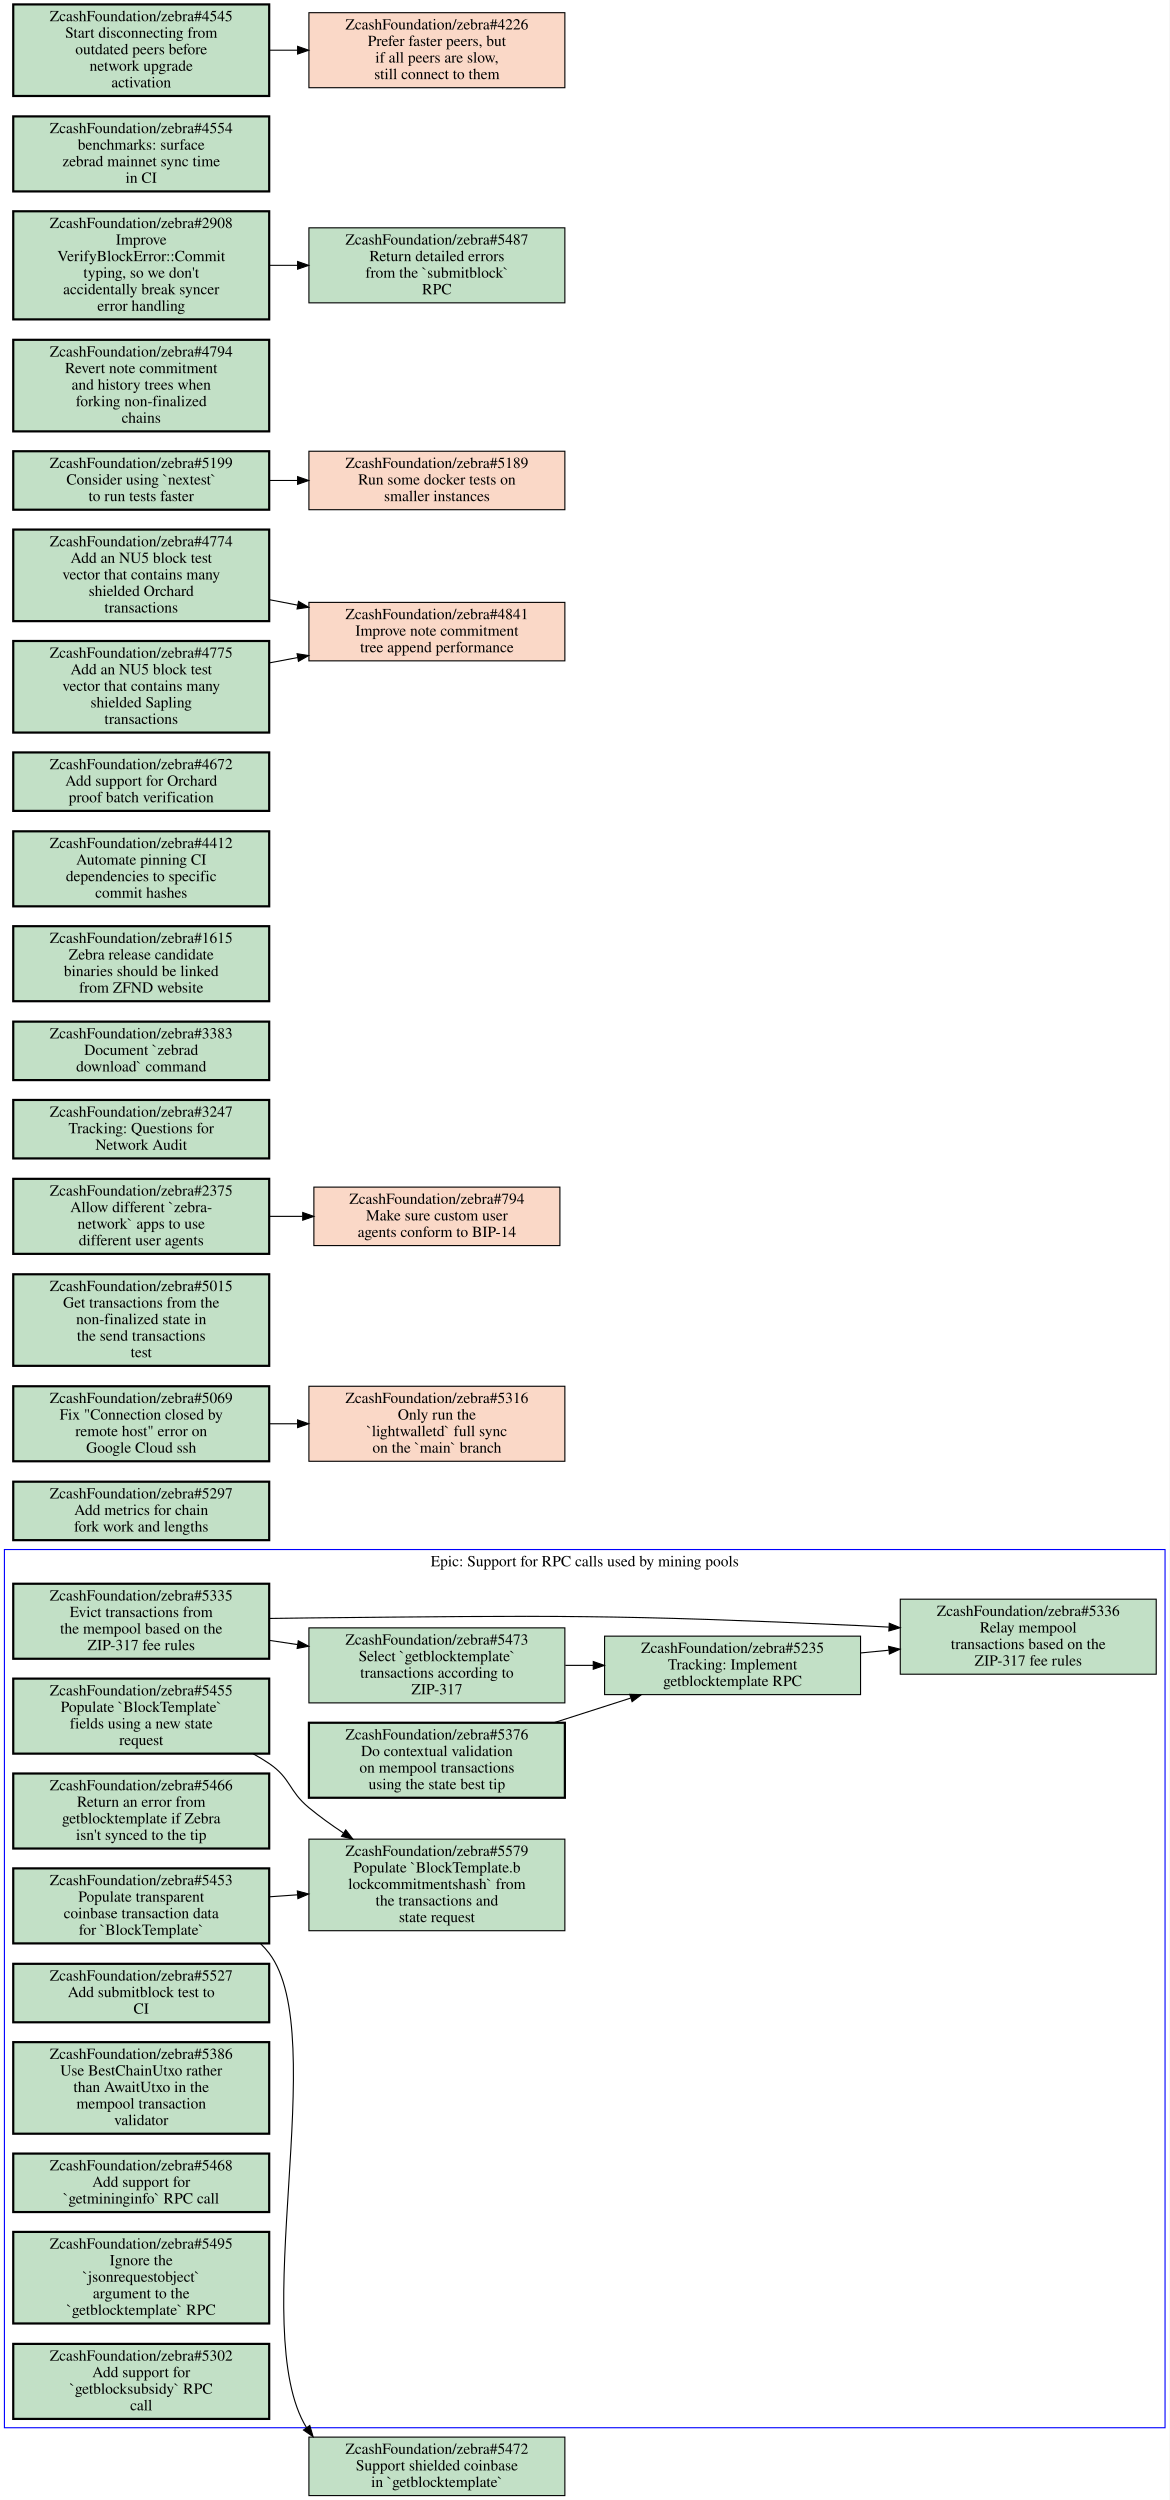
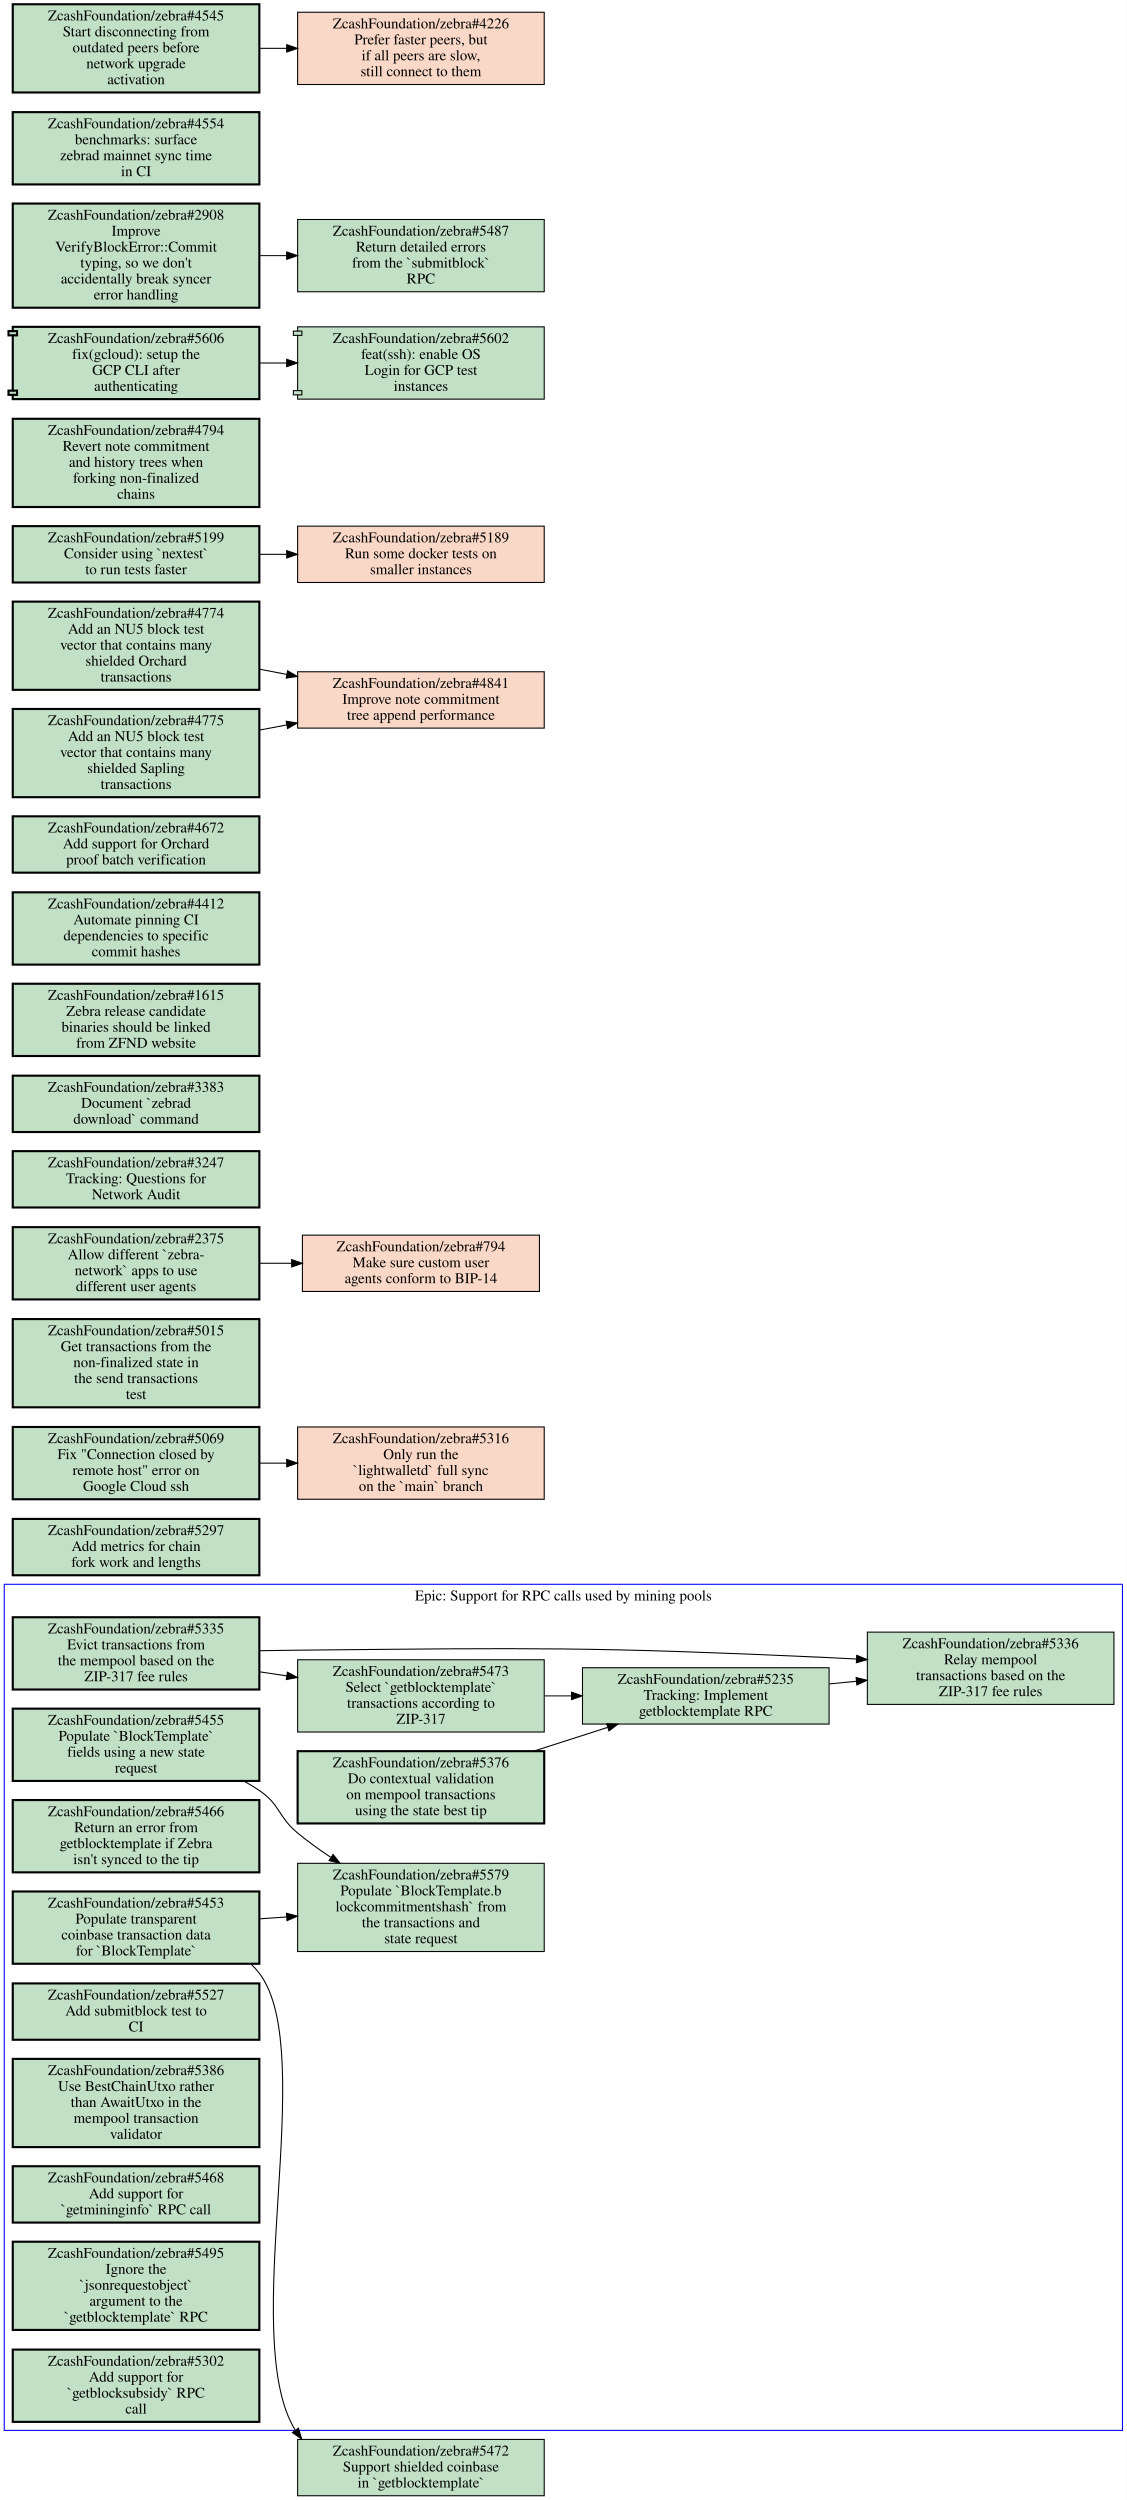
- <svg xmlns="http://www.w3.org/2000/svg" xmlns:xlink="http://www.w3.org/1999/xlink" width="1060pt" height="2266pt" viewBox="0.00 0.00 1060.00 2266.00">
-   <g id="graph0" class="graph" transform="scale(1 1) rotate(0) translate(4 2262)">
-     <polygon fill="#ffffff" stroke="transparent" points="-4,4 -4,-2262 1056,-2262 1056,4 -4,4" />
+ <svg xmlns="http://www.w3.org/2000/svg" xmlns:xlink="http://www.w3.org/1999/xlink" width="1060pt" height="2352pt" viewBox="0.00 0.00 1060.00 2352.00">
+   <g id="graph0" class="graph" transform="scale(1 1) rotate(0) translate(4 2348)">
+     <polygon fill="#ffffff" stroke="transparent" points="-4,4 -4,-2348 1056,-2348 1056,4 -4,4" />
    <g id="clust1" class="cluster">
      <polygon fill="none" stroke="#0000ff" points="0,-61.5 0,-857.5 1052,-857.5 1052,-61.5 0,-61.5" />
      <text text-anchor="middle" x="526" y="-842.3" font-family="Times,serif" font-size="14.00" fill="#000000">Epic: Support for RPC calls used by mining pools</text>
    </g>
    <g id="node1" class="node open">
      <g id="a_node1">
        <a xlink:href="https://github.com/ZcashFoundation/zebra/issues/5335" xlink:title="ZcashFoundation/zebra#5335&#10;Evict transactions from&#10;the mempool based on the&#10;ZIP-317 fee rules" target="_blank">
          <polygon fill="#c2e0c6" stroke="#000000" stroke-width="2" points="240,-826.5 8,-826.5 8,-758.5 240,-758.5 240,-826.5" />
          <text text-anchor="middle" x="124" y="-811.3" font-family="Times,serif" font-size="14.00" fill="#000000">ZcashFoundation/zebra#5335</text>
          <text text-anchor="middle" x="124" y="-796.3" font-family="Times,serif" font-size="14.00" fill="#000000">Evict transactions from</text>
          <text text-anchor="middle" x="124" y="-781.3" font-family="Times,serif" font-size="14.00" fill="#000000">the mempool based on the</text>
          <text text-anchor="middle" x="124" y="-766.3" font-family="Times,serif" font-size="14.00" fill="#000000">ZIP-317 fee rules</text>
        </a>
      </g>
    </g>
    <g id="node2" class="node open">
      <g id="a_node2">
        <a xlink:href="https://github.com/ZcashFoundation/zebra/issues/5336" xlink:title="ZcashFoundation/zebra#5336&#10;Relay mempool&#10;transactions based on the&#10;ZIP-317 fee rules" target="_blank">
          <polygon fill="#c2e0c6" stroke="#000000" points="1044,-812.5 812,-812.5 812,-744.5 1044,-744.5 1044,-812.5" />
          <text text-anchor="middle" x="928" y="-797.3" font-family="Times,serif" font-size="14.00" fill="#000000">ZcashFoundation/zebra#5336</text>
          <text text-anchor="middle" x="928" y="-782.3" font-family="Times,serif" font-size="14.00" fill="#000000">Relay mempool</text>
          <text text-anchor="middle" x="928" y="-767.3" font-family="Times,serif" font-size="14.00" fill="#000000">transactions based on the</text>
          <text text-anchor="middle" x="928" y="-752.3" font-family="Times,serif" font-size="14.00" fill="#000000">ZIP-317 fee rules</text>
        </a>
      </g>
    </g>
    <g id="edge1" class="edge">
      <path fill="none" stroke="#000000" d="M240.18,-795.03C252.28,-795.22 264.39,-795.39 276,-795.5 498.23,-797.69 553.99,-798.7 776,-788.5 784.35,-788.12 792.96,-787.67 801.64,-787.2" />
      <polygon fill="#000000" stroke="#000000" points="802.055,-790.682 811.84,-786.62 801.657,-783.693 802.055,-790.682" />
    </g>
    <g id="node3" class="node open">
      <g id="a_node3">
        <a xlink:href="https://github.com/ZcashFoundation/zebra/issues/5473" xlink:title="ZcashFoundation/zebra#5473&#10;Select `getblocktemplate`&#10;transactions according to&#10;ZIP-317" target="_blank">
          <polygon fill="#c2e0c6" stroke="#000000" points="508,-786.5 276,-786.5 276,-718.5 508,-718.5 508,-786.5" />
          <text text-anchor="middle" x="392" y="-771.3" font-family="Times,serif" font-size="14.00" fill="#000000">ZcashFoundation/zebra#5473</text>
          <text text-anchor="middle" x="392" y="-756.3" font-family="Times,serif" font-size="14.00" fill="#000000">Select `getblocktemplate`</text>
          <text text-anchor="middle" x="392" y="-741.3" font-family="Times,serif" font-size="14.00" fill="#000000">transactions according to</text>
          <text text-anchor="middle" x="392" y="-726.3" font-family="Times,serif" font-size="14.00" fill="#000000">ZIP-317</text>
        </a>
      </g>
    </g>
    <g id="edge2" class="edge">
      <path fill="none" stroke="#000000" d="M240.38,-775.13C248.81,-773.87 257.33,-772.6 265.81,-771.33" />
      <polygon fill="#000000" stroke="#000000" points="266.365,-774.786 275.74,-769.85 265.333,-767.862 266.365,-774.786" />
    </g>
    <g id="node4" class="node open">
      <g id="a_node4">
        <a xlink:href="https://github.com/ZcashFoundation/zebra/issues/5235" xlink:title="ZcashFoundation/zebra#5235&#10;Tracking: Implement&#10;getblocktemplate RPC" target="_blank">
          <polygon fill="#c2e0c6" stroke="#000000" points="776,-779 544,-779 544,-726 776,-726 776,-779" />
          <text text-anchor="middle" x="660" y="-763.8" font-family="Times,serif" font-size="14.00" fill="#000000">ZcashFoundation/zebra#5235</text>
          <text text-anchor="middle" x="660" y="-748.8" font-family="Times,serif" font-size="14.00" fill="#000000">Tracking: Implement</text>
          <text text-anchor="middle" x="660" y="-733.8" font-family="Times,serif" font-size="14.00" fill="#000000">getblocktemplate RPC</text>
        </a>
      </g>
    </g>
    <g id="edge3" class="edge">
      <path fill="none" stroke="#000000" d="M508.38,-752.5C516.71,-752.5 525.14,-752.5 533.53,-752.5" />
      <polygon fill="#000000" stroke="#000000" points="533.74,-756 543.74,-752.5 533.74,-749 533.74,-756" />
    </g>
    <g id="edge4" class="edge">
      <path fill="none" stroke="#000000" d="M776.38,-763.79C784.71,-764.6 793.14,-765.42 801.53,-766.23" />
      <polygon fill="#000000" stroke="#000000" points="801.449,-769.739 811.74,-767.22 802.125,-762.771 801.449,-769.739" />
    </g>
    <g id="node5" class="node open">
      <g id="a_node5">
        <a xlink:href="https://github.com/ZcashFoundation/zebra/issues/5376" xlink:title="ZcashFoundation/zebra#5376&#10;Do contextual validation&#10;on mempool transactions&#10;using the state best tip" target="_blank">
          <polygon fill="#c2e0c6" stroke="#000000" stroke-width="2" points="508,-700.5 276,-700.5 276,-632.5 508,-632.5 508,-700.5" />
          <text text-anchor="middle" x="392" y="-685.3" font-family="Times,serif" font-size="14.00" fill="#000000">ZcashFoundation/zebra#5376</text>
          <text text-anchor="middle" x="392" y="-670.3" font-family="Times,serif" font-size="14.00" fill="#000000">Do contextual validation</text>
          <text text-anchor="middle" x="392" y="-655.3" font-family="Times,serif" font-size="14.00" fill="#000000">on mempool transactions</text>
          <text text-anchor="middle" x="392" y="-640.3" font-family="Times,serif" font-size="14.00" fill="#000000">using the state best tip</text>
        </a>
      </g>
    </g>
    <g id="edge5" class="edge">
      <path fill="none" stroke="#000000" d="M498.31,-700.61C521.22,-707.97 545.26,-715.68 567.6,-722.85" />
      <polygon fill="#000000" stroke="#000000" points="566.799,-726.269 577.39,-725.99 568.937,-719.603 566.799,-726.269" />
    </g>
    <g id="node6" class="node open">
      <g id="a_node6">
        <a xlink:href="https://github.com/ZcashFoundation/zebra/issues/5455" xlink:title="ZcashFoundation/zebra#5455&#10;Populate `BlockTemplate`&#10;fields using a new state&#10;request" target="_blank">
          <polygon fill="#c2e0c6" stroke="#000000" stroke-width="2" points="240,-740.5 8,-740.5 8,-672.5 240,-672.5 240,-740.5" />
          <text text-anchor="middle" x="124" y="-725.3" font-family="Times,serif" font-size="14.00" fill="#000000">ZcashFoundation/zebra#5455</text>
          <text text-anchor="middle" x="124" y="-710.3" font-family="Times,serif" font-size="14.00" fill="#000000">Populate `BlockTemplate`</text>
          <text text-anchor="middle" x="124" y="-695.3" font-family="Times,serif" font-size="14.00" fill="#000000">fields using a new state</text>
          <text text-anchor="middle" x="124" y="-680.3" font-family="Times,serif" font-size="14.00" fill="#000000">request</text>
        </a>
      </g>
    </g>
    <g id="node7" class="node open">
      <g id="a_node7">
        <a xlink:href="https://github.com/ZcashFoundation/zebra/issues/5579" xlink:title="ZcashFoundation/zebra#5579&#10;Populate `BlockTemplate.b&#10;lockcommitmentshash` from&#10;the transactions and&#10;state request" target="_blank">
          <polygon fill="#c2e0c6" stroke="#000000" points="508,-595 276,-595 276,-512 508,-512 508,-595" />
          <text text-anchor="middle" x="392" y="-579.8" font-family="Times,serif" font-size="14.00" fill="#000000">ZcashFoundation/zebra#5579</text>
          <text text-anchor="middle" x="392" y="-564.8" font-family="Times,serif" font-size="14.00" fill="#000000">Populate `BlockTemplate.b</text>
          <text text-anchor="middle" x="392" y="-549.8" font-family="Times,serif" font-size="14.00" fill="#000000">lockcommitmentshash` from</text>
          <text text-anchor="middle" x="392" y="-534.8" font-family="Times,serif" font-size="14.00" fill="#000000">the transactions and</text>
          <text text-anchor="middle" x="392" y="-519.8" font-family="Times,serif" font-size="14.00" fill="#000000">state request</text>
        </a>
      </g>
    </g>
    <g id="edge6" class="edge">
      <path fill="none" stroke="#000000" d="M225.18,-672.5C230.31,-669.69 235.29,-666.7 240,-663.5 259.79,-650.06 257.56,-638.73 276,-623.5 285.66,-615.52 296.32,-607.83 307.15,-600.66" />
      <polygon fill="#000000" stroke="#000000" points="309.363,-603.397 315.85,-595.02 305.555,-597.523 309.363,-603.397" />
    </g>
    <g id="node8" class="node open">
      <g id="a_node8">
        <a xlink:href="https://github.com/ZcashFoundation/zebra/issues/5466" xlink:title="ZcashFoundation/zebra#5466&#10;Return an error from&#10;getblocktemplate if Zebra&#10;isn't synced to the tip" target="_blank">
          <polygon fill="#c2e0c6" stroke="#000000" stroke-width="2" points="240,-654.5 8,-654.5 8,-586.5 240,-586.5 240,-654.5" />
          <text text-anchor="middle" x="124" y="-639.3" font-family="Times,serif" font-size="14.00" fill="#000000">ZcashFoundation/zebra#5466</text>
          <text text-anchor="middle" x="124" y="-624.3" font-family="Times,serif" font-size="14.00" fill="#000000">Return an error from</text>
          <text text-anchor="middle" x="124" y="-609.3" font-family="Times,serif" font-size="14.00" fill="#000000">getblocktemplate if Zebra</text>
          <text text-anchor="middle" x="124" y="-594.3" font-family="Times,serif" font-size="14.00" fill="#000000">isn't synced to the tip</text>
        </a>
      </g>
    </g>
    <g id="node9" class="node open">
      <g id="a_node9">
        <a xlink:href="https://github.com/ZcashFoundation/zebra/issues/5453" xlink:title="ZcashFoundation/zebra#5453&#10;Populate transparent&#10;coinbase transaction data&#10;for `BlockTemplate`" target="_blank">
          <polygon fill="#c2e0c6" stroke="#000000" stroke-width="2" points="240,-568.5 8,-568.5 8,-500.5 240,-500.5 240,-568.5" />
          <text text-anchor="middle" x="124" y="-553.3" font-family="Times,serif" font-size="14.00" fill="#000000">ZcashFoundation/zebra#5453</text>
          <text text-anchor="middle" x="124" y="-538.3" font-family="Times,serif" font-size="14.00" fill="#000000">Populate transparent</text>
          <text text-anchor="middle" x="124" y="-523.3" font-family="Times,serif" font-size="14.00" fill="#000000">coinbase transaction data</text>
          <text text-anchor="middle" x="124" y="-508.3" font-family="Times,serif" font-size="14.00" fill="#000000">for `BlockTemplate`</text>
        </a>
      </g>
    </g>
    <g id="edge7" class="edge">
      <path fill="none" stroke="#000000" d="M240.38,-542.75C248.71,-543.34 257.14,-543.94 265.53,-544.53" />
      <polygon fill="#000000" stroke="#000000" points="265.516,-548.038 275.74,-545.26 266.015,-541.056 265.516,-548.038" />
    </g>
    <g id="node15" class="node open">
      <g id="a_node15">
        <a xlink:href="https://github.com/ZcashFoundation/zebra/issues/5472" xlink:title="ZcashFoundation/zebra#5472&#10;Support shielded coinbase&#10;in `getblocktemplate`" target="_blank">
          <polygon fill="#c2e0c6" stroke="#000000" points="508,-53 276,-53 276,0 508,0 508,-53" />
          <text text-anchor="middle" x="392" y="-37.8" font-family="Times,serif" font-size="14.00" fill="#000000">ZcashFoundation/zebra#5472</text>
          <text text-anchor="middle" x="392" y="-22.8" font-family="Times,serif" font-size="14.00" fill="#000000">Support shielded coinbase</text>
          <text text-anchor="middle" x="392" y="-7.8" font-family="Times,serif" font-size="14.00" fill="#000000">in `getblocktemplate`</text>
        </a>
      </g>
    </g>
    <g id="edge8" class="edge">
      <path fill="none" stroke="#000000" d="M232.3,-500.09C235.08,-497.44 237.66,-494.58 240,-491.5 296.63,-416.9 219.24,-149.76 273.87,-61.569" />
      <polygon fill="#000000" stroke="#000000" points="276.773,-63.527 279.78,-53.368 271.094,-59.435 276.773,-63.527" />
    </g>
    <g id="node10" class="node open">
      <g id="a_node10">
        <a xlink:href="https://github.com/ZcashFoundation/zebra/issues/5527" xlink:title="ZcashFoundation/zebra#5527&#10;Add submitblock test to&#10;CI" target="_blank">
          <polygon fill="#c2e0c6" stroke="#000000" stroke-width="2" points="240,-482 8,-482 8,-429 240,-429 240,-482" />
          <text text-anchor="middle" x="124" y="-466.8" font-family="Times,serif" font-size="14.00" fill="#000000">ZcashFoundation/zebra#5527</text>
          <text text-anchor="middle" x="124" y="-451.8" font-family="Times,serif" font-size="14.00" fill="#000000">Add submitblock test to</text>
          <text text-anchor="middle" x="124" y="-436.8" font-family="Times,serif" font-size="14.00" fill="#000000">CI</text>
        </a>
      </g>
    </g>
    <g id="node11" class="node open">
      <g id="a_node11">
        <a xlink:href="https://github.com/ZcashFoundation/zebra/issues/5386" xlink:title="ZcashFoundation/zebra#5386&#10;Use BestChainUtxo rather&#10;than AwaitUtxo in the&#10;mempool transaction&#10;validator" target="_blank">
          <polygon fill="#c2e0c6" stroke="#000000" stroke-width="2" points="240,-411 8,-411 8,-328 240,-328 240,-411" />
          <text text-anchor="middle" x="124" y="-395.8" font-family="Times,serif" font-size="14.00" fill="#000000">ZcashFoundation/zebra#5386</text>
          <text text-anchor="middle" x="124" y="-380.8" font-family="Times,serif" font-size="14.00" fill="#000000">Use BestChainUtxo rather</text>
          <text text-anchor="middle" x="124" y="-365.8" font-family="Times,serif" font-size="14.00" fill="#000000">than AwaitUtxo in the</text>
          <text text-anchor="middle" x="124" y="-350.8" font-family="Times,serif" font-size="14.00" fill="#000000">mempool transaction</text>
          <text text-anchor="middle" x="124" y="-335.8" font-family="Times,serif" font-size="14.00" fill="#000000">validator</text>
        </a>
      </g>
    </g>
    <g id="node12" class="node open">
      <g id="a_node12">
        <a xlink:href="https://github.com/ZcashFoundation/zebra/issues/5468" xlink:title="ZcashFoundation/zebra#5468&#10;Add support for&#10;`getmininginfo` RPC call" target="_blank">
          <polygon fill="#c2e0c6" stroke="#000000" stroke-width="2" points="240,-310 8,-310 8,-257 240,-257 240,-310" />
          <text text-anchor="middle" x="124" y="-294.8" font-family="Times,serif" font-size="14.00" fill="#000000">ZcashFoundation/zebra#5468</text>
          <text text-anchor="middle" x="124" y="-279.8" font-family="Times,serif" font-size="14.00" fill="#000000">Add support for</text>
          <text text-anchor="middle" x="124" y="-264.8" font-family="Times,serif" font-size="14.00" fill="#000000">`getmininginfo` RPC call</text>
        </a>
      </g>
    </g>
    <g id="node13" class="node open">
      <g id="a_node13">
        <a xlink:href="https://github.com/ZcashFoundation/zebra/issues/5495" xlink:title="ZcashFoundation/zebra#5495&#10;Ignore the&#10;`jsonrequestobject`&#10;argument to the&#10;`getblocktemplate` RPC" target="_blank">
          <polygon fill="#c2e0c6" stroke="#000000" stroke-width="2" points="240,-239 8,-239 8,-156 240,-156 240,-239" />
          <text text-anchor="middle" x="124" y="-223.8" font-family="Times,serif" font-size="14.00" fill="#000000">ZcashFoundation/zebra#5495</text>
          <text text-anchor="middle" x="124" y="-208.8" font-family="Times,serif" font-size="14.00" fill="#000000">Ignore the</text>
          <text text-anchor="middle" x="124" y="-193.8" font-family="Times,serif" font-size="14.00" fill="#000000">`jsonrequestobject`</text>
          <text text-anchor="middle" x="124" y="-178.8" font-family="Times,serif" font-size="14.00" fill="#000000">argument to the</text>
          <text text-anchor="middle" x="124" y="-163.8" font-family="Times,serif" font-size="14.00" fill="#000000">`getblocktemplate` RPC</text>
        </a>
      </g>
    </g>
    <g id="node14" class="node open">
      <g id="a_node14">
        <a xlink:href="https://github.com/ZcashFoundation/zebra/issues/5302" xlink:title="ZcashFoundation/zebra#5302&#10;Add support for&#10;`getblocksubsidy` RPC&#10;call" target="_blank">
          <polygon fill="#c2e0c6" stroke="#000000" stroke-width="2" points="240,-137.5 8,-137.5 8,-69.5 240,-69.5 240,-137.5" />
          <text text-anchor="middle" x="124" y="-122.3" font-family="Times,serif" font-size="14.00" fill="#000000">ZcashFoundation/zebra#5302</text>
          <text text-anchor="middle" x="124" y="-107.3" font-family="Times,serif" font-size="14.00" fill="#000000">Add support for</text>
          <text text-anchor="middle" x="124" y="-92.3" font-family="Times,serif" font-size="14.00" fill="#000000">`getblocksubsidy` RPC</text>
          <text text-anchor="middle" x="124" y="-77.3" font-family="Times,serif" font-size="14.00" fill="#000000">call</text>
        </a>
      </g>
    </g>
    <g id="node16" class="node open">
      <g id="a_node16">
        <a xlink:href="https://github.com/ZcashFoundation/zebra/issues/5297" xlink:title="ZcashFoundation/zebra#5297&#10;Add metrics for chain&#10;fork work and lengths" target="_blank">
          <polygon fill="#c2e0c6" stroke="#000000" stroke-width="2" points="240,-919 8,-919 8,-866 240,-866 240,-919" />
          <text text-anchor="middle" x="124" y="-903.8" font-family="Times,serif" font-size="14.00" fill="#000000">ZcashFoundation/zebra#5297</text>
          <text text-anchor="middle" x="124" y="-888.8" font-family="Times,serif" font-size="14.00" fill="#000000">Add metrics for chain</text>
          <text text-anchor="middle" x="124" y="-873.8" font-family="Times,serif" font-size="14.00" fill="#000000">fork work and lengths</text>
        </a>
      </g>
    </g>
    <g id="node17" class="node closed">
      <g id="a_node17">
        <a xlink:href="https://github.com/ZcashFoundation/zebra/issues/5316" xlink:title="ZcashFoundation/zebra#5316&#10;Only run the&#10;`lightwalletd` full sync&#10;on the `main` branch" target="_blank">
          <polygon fill="#fad8c7" stroke="#000000" points="508,-1005.5 276,-1005.5 276,-937.5 508,-937.5 508,-1005.5" />
          <text text-anchor="middle" x="392" y="-990.3" font-family="Times,serif" font-size="14.00" fill="#000000">ZcashFoundation/zebra#5316</text>
          <text text-anchor="middle" x="392" y="-975.3" font-family="Times,serif" font-size="14.00" fill="#000000">Only run the</text>
          <text text-anchor="middle" x="392" y="-960.3" font-family="Times,serif" font-size="14.00" fill="#000000">`lightwalletd` full sync</text>
          <text text-anchor="middle" x="392" y="-945.3" font-family="Times,serif" font-size="14.00" fill="#000000">on the `main` branch</text>
        </a>
      </g>
    </g>
    <g id="node18" class="node open">
      <g id="a_node18">
        <a xlink:href="https://github.com/ZcashFoundation/zebra/issues/5015" xlink:title="ZcashFoundation/zebra#5015&#10;Get transactions from the&#10;non-finalized state in&#10;the send transactions&#10;test" target="_blank">
          <polygon fill="#c2e0c6" stroke="#000000" stroke-width="2" points="240,-1107 8,-1107 8,-1024 240,-1024 240,-1107" />
          <text text-anchor="middle" x="124" y="-1091.8" font-family="Times,serif" font-size="14.00" fill="#000000">ZcashFoundation/zebra#5015</text>
          <text text-anchor="middle" x="124" y="-1076.8" font-family="Times,serif" font-size="14.00" fill="#000000">Get transactions from the</text>
          <text text-anchor="middle" x="124" y="-1061.8" font-family="Times,serif" font-size="14.00" fill="#000000">non-finalized state in</text>
          <text text-anchor="middle" x="124" y="-1046.8" font-family="Times,serif" font-size="14.00" fill="#000000">the send transactions</text>
          <text text-anchor="middle" x="124" y="-1031.8" font-family="Times,serif" font-size="14.00" fill="#000000">test</text>
        </a>
      </g>
    </g>
    <g id="node19" class="node open">
      <g id="a_node19">
        <a xlink:href="https://github.com/ZcashFoundation/zebra/issues/2375" xlink:title="ZcashFoundation/zebra#2375&#10;Allow different `zebra-&#10;network` apps to use&#10;different user agents" target="_blank">
          <polygon fill="#c2e0c6" stroke="#000000" stroke-width="2" points="240,-1193.5 8,-1193.5 8,-1125.5 240,-1125.5 240,-1193.5" />
          <text text-anchor="middle" x="124" y="-1178.3" font-family="Times,serif" font-size="14.00" fill="#000000">ZcashFoundation/zebra#2375</text>
          <text text-anchor="middle" x="124" y="-1163.3" font-family="Times,serif" font-size="14.00" fill="#000000">Allow different `zebra-</text>
          <text text-anchor="middle" x="124" y="-1148.3" font-family="Times,serif" font-size="14.00" fill="#000000">network` apps to use</text>
          <text text-anchor="middle" x="124" y="-1133.3" font-family="Times,serif" font-size="14.00" fill="#000000">different user agents</text>
        </a>
      </g>
    </g>
    <g id="node20" class="node closed">
      <g id="a_node20">
        <a xlink:href="https://github.com/ZcashFoundation/zebra/issues/794" xlink:title="ZcashFoundation/zebra#794&#10;Make sure custom user&#10;agents conform to BIP-14" target="_blank">
          <polygon fill="#fad8c7" stroke="#000000" points="503.5,-1186 280.5,-1186 280.5,-1133 503.5,-1133 503.5,-1186" />
          <text text-anchor="middle" x="392" y="-1170.8" font-family="Times,serif" font-size="14.00" fill="#000000">ZcashFoundation/zebra#794</text>
          <text text-anchor="middle" x="392" y="-1155.8" font-family="Times,serif" font-size="14.00" fill="#000000">Make sure custom user</text>
          <text text-anchor="middle" x="392" y="-1140.8" font-family="Times,serif" font-size="14.00" fill="#000000">agents conform to BIP-14</text>
        </a>
      </g>
    </g>
    <g id="edge9" class="edge">
      <path fill="none" stroke="#000000" d="M240.38,-1159.5C250.23,-1159.5 260.22,-1159.5 270.11,-1159.5" />
      <polygon fill="#000000" stroke="#000000" points="270.39,-1163 280.39,-1159.5 270.39,-1156 270.39,-1163" />
    </g>
    <g id="node21" class="node open">
      <g id="a_node21">
        <a xlink:href="https://github.com/ZcashFoundation/zebra/issues/5069" xlink:title="ZcashFoundation/zebra#5069&#10;Fix &quot;Connection closed by&#10;remote host&quot; error on&#10;Google Cloud ssh" target="_blank">
          <polygon fill="#c2e0c6" stroke="#000000" stroke-width="2" points="240,-1005.5 8,-1005.5 8,-937.5 240,-937.5 240,-1005.5" />
          <text text-anchor="middle" x="124" y="-990.3" font-family="Times,serif" font-size="14.00" fill="#000000">ZcashFoundation/zebra#5069</text>
          <text text-anchor="middle" x="124" y="-975.3" font-family="Times,serif" font-size="14.00" fill="#000000">Fix "Connection closed by</text>
          <text text-anchor="middle" x="124" y="-960.3" font-family="Times,serif" font-size="14.00" fill="#000000">remote host" error on</text>
          <text text-anchor="middle" x="124" y="-945.3" font-family="Times,serif" font-size="14.00" fill="#000000">Google Cloud ssh</text>
        </a>
      </g>
    </g>
    <g id="edge10" class="edge">
      <path fill="none" stroke="#000000" d="M240.38,-971.5C248.71,-971.5 257.14,-971.5 265.53,-971.5" />
      <polygon fill="#000000" stroke="#000000" points="265.74,-975 275.74,-971.5 265.74,-968 265.74,-975" />
    </g>
    <g id="node22" class="node open">
      <g id="a_node22">
        <a xlink:href="https://github.com/ZcashFoundation/zebra/issues/3247" xlink:title="ZcashFoundation/zebra#3247&#10;Tracking: Questions for&#10;Network Audit" target="_blank">
          <polygon fill="#c2e0c6" stroke="#000000" stroke-width="2" points="240,-1265 8,-1265 8,-1212 240,-1212 240,-1265" />
          <text text-anchor="middle" x="124" y="-1249.8" font-family="Times,serif" font-size="14.00" fill="#000000">ZcashFoundation/zebra#3247</text>
          <text text-anchor="middle" x="124" y="-1234.8" font-family="Times,serif" font-size="14.00" fill="#000000">Tracking: Questions for</text>
          <text text-anchor="middle" x="124" y="-1219.8" font-family="Times,serif" font-size="14.00" fill="#000000">Network Audit</text>
        </a>
      </g>
    </g>
    <g id="node23" class="node open">
      <g id="a_node23">
        <a xlink:href="https://github.com/ZcashFoundation/zebra/issues/3383" xlink:title="ZcashFoundation/zebra#3383&#10;Document `zebrad&#10;download` command" target="_blank">
          <polygon fill="#c2e0c6" stroke="#000000" stroke-width="2" points="240,-1336 8,-1336 8,-1283 240,-1283 240,-1336" />
          <text text-anchor="middle" x="124" y="-1320.8" font-family="Times,serif" font-size="14.00" fill="#000000">ZcashFoundation/zebra#3383</text>
          <text text-anchor="middle" x="124" y="-1305.8" font-family="Times,serif" font-size="14.00" fill="#000000">Document `zebrad</text>
          <text text-anchor="middle" x="124" y="-1290.8" font-family="Times,serif" font-size="14.00" fill="#000000">download` command</text>
        </a>
      </g>
    </g>
    <g id="node24" class="node open">
      <g id="a_node24">
        <a xlink:href="https://github.com/ZcashFoundation/zebra/issues/1615" xlink:title="ZcashFoundation/zebra#1615&#10;Zebra release candidate&#10;binaries should be linked&#10;from ZFND website" target="_blank">
          <polygon fill="#c2e0c6" stroke="#000000" stroke-width="2" points="240,-1422.5 8,-1422.5 8,-1354.5 240,-1354.5 240,-1422.5" />
          <text text-anchor="middle" x="124" y="-1407.3" font-family="Times,serif" font-size="14.00" fill="#000000">ZcashFoundation/zebra#1615</text>
          <text text-anchor="middle" x="124" y="-1392.3" font-family="Times,serif" font-size="14.00" fill="#000000">Zebra release candidate</text>
          <text text-anchor="middle" x="124" y="-1377.3" font-family="Times,serif" font-size="14.00" fill="#000000">binaries should be linked</text>
          <text text-anchor="middle" x="124" y="-1362.3" font-family="Times,serif" font-size="14.00" fill="#000000">from ZFND website</text>
        </a>
      </g>
    </g>
    <g id="node25" class="node open">
      <g id="a_node25">
        <a xlink:href="https://github.com/ZcashFoundation/zebra/issues/4412" xlink:title="ZcashFoundation/zebra#4412&#10;Automate pinning CI&#10;dependencies to specific&#10;commit hashes" target="_blank">
          <polygon fill="#c2e0c6" stroke="#000000" stroke-width="2" points="240,-1508.5 8,-1508.5 8,-1440.5 240,-1440.5 240,-1508.5" />
          <text text-anchor="middle" x="124" y="-1493.3" font-family="Times,serif" font-size="14.00" fill="#000000">ZcashFoundation/zebra#4412</text>
          <text text-anchor="middle" x="124" y="-1478.3" font-family="Times,serif" font-size="14.00" fill="#000000">Automate pinning CI</text>
          <text text-anchor="middle" x="124" y="-1463.3" font-family="Times,serif" font-size="14.00" fill="#000000">dependencies to specific</text>
          <text text-anchor="middle" x="124" y="-1448.3" font-family="Times,serif" font-size="14.00" fill="#000000">commit hashes</text>
        </a>
      </g>
    </g>
    <g id="node26" class="node open">
      <g id="a_node26">
        <a xlink:href="https://github.com/ZcashFoundation/zebra/issues/4672" xlink:title="ZcashFoundation/zebra#4672&#10;Add support for Orchard&#10;proof batch verification" target="_blank">
          <polygon fill="#c2e0c6" stroke="#000000" stroke-width="2" points="240,-1580 8,-1580 8,-1527 240,-1527 240,-1580" />
          <text text-anchor="middle" x="124" y="-1564.8" font-family="Times,serif" font-size="14.00" fill="#000000">ZcashFoundation/zebra#4672</text>
          <text text-anchor="middle" x="124" y="-1549.8" font-family="Times,serif" font-size="14.00" fill="#000000">Add support for Orchard</text>
          <text text-anchor="middle" x="124" y="-1534.8" font-family="Times,serif" font-size="14.00" fill="#000000">proof batch verification</text>
        </a>
      </g>
    </g>
    <g id="node27" class="node closed">
      <g id="a_node27">
        <a xlink:href="https://github.com/ZcashFoundation/zebra/issues/4841" xlink:title="ZcashFoundation/zebra#4841&#10;Improve note commitment&#10;tree append performance" target="_blank">
          <polygon fill="#fad8c7" stroke="#000000" points="508,-1716 276,-1716 276,-1663 508,-1663 508,-1716" />
          <text text-anchor="middle" x="392" y="-1700.8" font-family="Times,serif" font-size="14.00" fill="#000000">ZcashFoundation/zebra#4841</text>
          <text text-anchor="middle" x="392" y="-1685.8" font-family="Times,serif" font-size="14.00" fill="#000000">Improve note commitment</text>
          <text text-anchor="middle" x="392" y="-1670.8" font-family="Times,serif" font-size="14.00" fill="#000000">tree append performance</text>
        </a>
      </g>
    </g>
    <g id="node28" class="node closed">
      <g id="a_node28">
        <a xlink:href="https://github.com/ZcashFoundation/zebra/issues/5189" xlink:title="ZcashFoundation/zebra#5189&#10;Run some docker tests on&#10;smaller instances" target="_blank">
          <polygon fill="#fad8c7" stroke="#000000" points="508,-1853 276,-1853 276,-1800 508,-1800 508,-1853" />
          <text text-anchor="middle" x="392" y="-1837.8" font-family="Times,serif" font-size="14.00" fill="#000000">ZcashFoundation/zebra#5189</text>
          <text text-anchor="middle" x="392" y="-1822.8" font-family="Times,serif" font-size="14.00" fill="#000000">Run some docker tests on</text>
          <text text-anchor="middle" x="392" y="-1807.8" font-family="Times,serif" font-size="14.00" fill="#000000">smaller instances</text>
        </a>
      </g>
    </g>
    <g id="node29" class="node open">
      <g id="a_node29">
        <a xlink:href="https://github.com/ZcashFoundation/zebra/issues/4794" xlink:title="ZcashFoundation/zebra#4794&#10;Revert note commitment&#10;and history trees when&#10;forking non-finalized&#10;chains" target="_blank">
          <polygon fill="#c2e0c6" stroke="#000000" stroke-width="2" points="240,-1954 8,-1954 8,-1871 240,-1871 240,-1954" />
          <text text-anchor="middle" x="124" y="-1938.8" font-family="Times,serif" font-size="14.00" fill="#000000">ZcashFoundation/zebra#4794</text>
          <text text-anchor="middle" x="124" y="-1923.8" font-family="Times,serif" font-size="14.00" fill="#000000">Revert note commitment</text>
          <text text-anchor="middle" x="124" y="-1908.8" font-family="Times,serif" font-size="14.00" fill="#000000">and history trees when</text>
          <text text-anchor="middle" x="124" y="-1893.8" font-family="Times,serif" font-size="14.00" fill="#000000">forking non-finalized</text>
          <text text-anchor="middle" x="124" y="-1878.8" font-family="Times,serif" font-size="14.00" fill="#000000">chains</text>
        </a>
      </g>
    </g>
    <g id="node30" class="node open">
      <g id="a_node30">
-         <a xlink:href="https://github.com/ZcashFoundation/zebra/issues/2908" xlink:title="ZcashFoundation/zebra#2908&#10;Improve&#10;VerifyBlockError::Commit&#10;typing, so we don't&#10;accidentally break syncer&#10;error handling" target="_blank">
-           <polygon fill="#c2e0c6" stroke="#000000" stroke-width="2" points="240,-2070.5 8,-2070.5 8,-1972.5 240,-1972.5 240,-2070.5" />
-           <text text-anchor="middle" x="124" y="-2055.3" font-family="Times,serif" font-size="14.00" fill="#000000">ZcashFoundation/zebra#2908</text>
-           <text text-anchor="middle" x="124" y="-2040.3" font-family="Times,serif" font-size="14.00" fill="#000000">Improve</text>
-           <text text-anchor="middle" x="124" y="-2025.3" font-family="Times,serif" font-size="14.00" fill="#000000">VerifyBlockError::Commit</text>
-           <text text-anchor="middle" x="124" y="-2010.3" font-family="Times,serif" font-size="14.00" fill="#000000">typing, so we don't</text>
-           <text text-anchor="middle" x="124" y="-1995.3" font-family="Times,serif" font-size="14.00" fill="#000000">accidentally break syncer</text>
-           <text text-anchor="middle" x="124" y="-1980.3" font-family="Times,serif" font-size="14.00" fill="#000000">error handling</text>
+         <a xlink:href="https://github.com/ZcashFoundation/zebra/pull/5606" xlink:title="ZcashFoundation/zebra#5606&#10;fix(gcloud): setup the&#10;GCP CLI after&#10;authenticating" target="_blank">
+           <polygon fill="#c2e0c6" stroke="#000000" stroke-width="2" points="240,-2040.5 8,-2040.5 8,-2036.5 4,-2036.5 4,-2032.5 8,-2032.5 8,-1980.5 4,-1980.5 4,-1976.5 8,-1976.5 8,-1972.5 240,-1972.5 240,-2040.5" />
+           <polyline fill="none" stroke="#000000" stroke-width="2" points="8,-2036.5 12,-2036.5 12,-2032.5 8,-2032.5 " />
+           <polyline fill="none" stroke="#000000" stroke-width="2" points="8,-1980.5 12,-1980.5 12,-1976.5 8,-1976.5 " />
+           <text text-anchor="middle" x="124" y="-2025.3" font-family="Times,serif" font-size="14.00" fill="#000000">ZcashFoundation/zebra#5606</text>
+           <text text-anchor="middle" x="124" y="-2010.3" font-family="Times,serif" font-size="14.00" fill="#000000">fix(gcloud): setup the</text>
+           <text text-anchor="middle" x="124" y="-1995.3" font-family="Times,serif" font-size="14.00" fill="#000000">GCP CLI after</text>
+           <text text-anchor="middle" x="124" y="-1980.3" font-family="Times,serif" font-size="14.00" fill="#000000">authenticating</text>
        </a>
      </g>
    </g>
    <g id="node31" class="node open">
      <g id="a_node31">
-         <a xlink:href="https://github.com/ZcashFoundation/zebra/issues/5487" xlink:title="ZcashFoundation/zebra#5487&#10;Return detailed errors&#10;from the `submitblock`&#10;RPC" target="_blank">
-           <polygon fill="#c2e0c6" stroke="#000000" points="508,-2055.5 276,-2055.5 276,-1987.5 508,-1987.5 508,-2055.5" />
-           <text text-anchor="middle" x="392" y="-2040.3" font-family="Times,serif" font-size="14.00" fill="#000000">ZcashFoundation/zebra#5487</text>
-           <text text-anchor="middle" x="392" y="-2025.3" font-family="Times,serif" font-size="14.00" fill="#000000">Return detailed errors</text>
-           <text text-anchor="middle" x="392" y="-2010.3" font-family="Times,serif" font-size="14.00" fill="#000000">from the `submitblock`</text>
-           <text text-anchor="middle" x="392" y="-1995.3" font-family="Times,serif" font-size="14.00" fill="#000000">RPC</text>
+         <a xlink:href="https://github.com/ZcashFoundation/zebra/pull/5602" xlink:title="ZcashFoundation/zebra#5602&#10;feat(ssh): enable OS&#10;Login for GCP test&#10;instances" target="_blank">
+           <polygon fill="#c2e0c6" stroke="#000000" points="508,-2040.5 276,-2040.5 276,-2036.5 272,-2036.5 272,-2032.5 276,-2032.5 276,-1980.5 272,-1980.5 272,-1976.5 276,-1976.5 276,-1972.5 508,-1972.5 508,-2040.5" />
+           <polyline fill="none" stroke="#000000" points="276,-2036.5 280,-2036.5 280,-2032.5 276,-2032.5 " />
+           <polyline fill="none" stroke="#000000" points="276,-1980.5 280,-1980.5 280,-1976.5 276,-1976.5 " />
+           <text text-anchor="middle" x="392" y="-2025.3" font-family="Times,serif" font-size="14.00" fill="#000000">ZcashFoundation/zebra#5602</text>
+           <text text-anchor="middle" x="392" y="-2010.3" font-family="Times,serif" font-size="14.00" fill="#000000">feat(ssh): enable OS</text>
+           <text text-anchor="middle" x="392" y="-1995.3" font-family="Times,serif" font-size="14.00" fill="#000000">Login for GCP test</text>
+           <text text-anchor="middle" x="392" y="-1980.3" font-family="Times,serif" font-size="14.00" fill="#000000">instances</text>
        </a>
      </g>
    </g>
    <g id="edge11" class="edge">
-       <path fill="none" stroke="#000000" d="M240.38,-2021.5C248.71,-2021.5 257.14,-2021.5 265.53,-2021.5" />
-       <polygon fill="#000000" stroke="#000000" points="265.74,-2025 275.74,-2021.5 265.74,-2018 265.74,-2025" />
+       <path fill="none" stroke="#000000" d="M240.38,-2006.5C248.71,-2006.5 257.14,-2006.5 265.53,-2006.5" />
+       <polygon fill="#000000" stroke="#000000" points="265.74,-2010 275.74,-2006.5 265.74,-2003 265.74,-2010" />
    </g>
    <g id="node32" class="node open">
      <g id="a_node32">
+         <a xlink:href="https://github.com/ZcashFoundation/zebra/issues/2908" xlink:title="ZcashFoundation/zebra#2908&#10;Improve&#10;VerifyBlockError::Commit&#10;typing, so we don't&#10;accidentally break syncer&#10;error handling" target="_blank">
+           <polygon fill="#c2e0c6" stroke="#000000" stroke-width="2" points="240,-2156.5 8,-2156.5 8,-2058.5 240,-2058.5 240,-2156.5" />
+           <text text-anchor="middle" x="124" y="-2141.3" font-family="Times,serif" font-size="14.00" fill="#000000">ZcashFoundation/zebra#2908</text>
+           <text text-anchor="middle" x="124" y="-2126.3" font-family="Times,serif" font-size="14.00" fill="#000000">Improve</text>
+           <text text-anchor="middle" x="124" y="-2111.3" font-family="Times,serif" font-size="14.00" fill="#000000">VerifyBlockError::Commit</text>
+           <text text-anchor="middle" x="124" y="-2096.3" font-family="Times,serif" font-size="14.00" fill="#000000">typing, so we don't</text>
+           <text text-anchor="middle" x="124" y="-2081.3" font-family="Times,serif" font-size="14.00" fill="#000000">accidentally break syncer</text>
+           <text text-anchor="middle" x="124" y="-2066.3" font-family="Times,serif" font-size="14.00" fill="#000000">error handling</text>
+         </a>
+       </g>
+     </g>
+     <g id="node33" class="node open">
+       <g id="a_node33">
+         <a xlink:href="https://github.com/ZcashFoundation/zebra/issues/5487" xlink:title="ZcashFoundation/zebra#5487&#10;Return detailed errors&#10;from the `submitblock`&#10;RPC" target="_blank">
+           <polygon fill="#c2e0c6" stroke="#000000" points="508,-2141.5 276,-2141.5 276,-2073.5 508,-2073.5 508,-2141.5" />
+           <text text-anchor="middle" x="392" y="-2126.3" font-family="Times,serif" font-size="14.00" fill="#000000">ZcashFoundation/zebra#5487</text>
+           <text text-anchor="middle" x="392" y="-2111.3" font-family="Times,serif" font-size="14.00" fill="#000000">Return detailed errors</text>
+           <text text-anchor="middle" x="392" y="-2096.3" font-family="Times,serif" font-size="14.00" fill="#000000">from the `submitblock`</text>
+           <text text-anchor="middle" x="392" y="-2081.3" font-family="Times,serif" font-size="14.00" fill="#000000">RPC</text>
+         </a>
+       </g>
+     </g>
+     <g id="edge12" class="edge">
+       <path fill="none" stroke="#000000" d="M240.38,-2107.5C248.71,-2107.5 257.14,-2107.5 265.53,-2107.5" />
+       <polygon fill="#000000" stroke="#000000" points="265.74,-2111 275.74,-2107.5 265.74,-2104 265.74,-2111" />
+     </g>
+     <g id="node34" class="node open">
+       <g id="a_node34">
        <a xlink:href="https://github.com/ZcashFoundation/zebra/issues/4774" xlink:title="ZcashFoundation/zebra#4774&#10;Add an NU5 block test&#10;vector that contains many&#10;shielded Orchard&#10;transactions" target="_blank">
          <polygon fill="#c2e0c6" stroke="#000000" stroke-width="2" points="240,-1782 8,-1782 8,-1699 240,-1699 240,-1782" />
          <text text-anchor="middle" x="124" y="-1766.8" font-family="Times,serif" font-size="14.00" fill="#000000">ZcashFoundation/zebra#4774</text>
          <text text-anchor="middle" x="124" y="-1751.8" font-family="Times,serif" font-size="14.00" fill="#000000">Add an NU5 block test</text>
          <text text-anchor="middle" x="124" y="-1736.8" font-family="Times,serif" font-size="14.00" fill="#000000">vector that contains many</text>
          <text text-anchor="middle" x="124" y="-1721.8" font-family="Times,serif" font-size="14.00" fill="#000000">shielded Orchard</text>
          <text text-anchor="middle" x="124" y="-1706.8" font-family="Times,serif" font-size="14.00" fill="#000000">transactions</text>
        </a>
      </g>
    </g>
-     <g id="edge12" class="edge">
+     <g id="edge13" class="edge">
      <path fill="none" stroke="#000000" d="M240.38,-1718.4C248.81,-1716.7 257.33,-1715.1 265.81,-1713.5" />
      <polygon fill="#000000" stroke="#000000" points="266.576,-1716.917 275.74,-1711.6 265.26,-1710.042 266.576,-1716.917" />
    </g>
-     <g id="node33" class="node open">
-       <g id="a_node33">
+     <g id="node35" class="node open">
+       <g id="a_node35">
        <a xlink:href="https://github.com/ZcashFoundation/zebra/issues/4775" xlink:title="ZcashFoundation/zebra#4775&#10;Add an NU5 block test&#10;vector that contains many&#10;shielded Sapling&#10;transactions" target="_blank">
          <polygon fill="#c2e0c6" stroke="#000000" stroke-width="2" points="240,-1681 8,-1681 8,-1598 240,-1598 240,-1681" />
          <text text-anchor="middle" x="124" y="-1665.8" font-family="Times,serif" font-size="14.00" fill="#000000">ZcashFoundation/zebra#4775</text>
          <text text-anchor="middle" x="124" y="-1650.8" font-family="Times,serif" font-size="14.00" fill="#000000">Add an NU5 block test</text>
          <text text-anchor="middle" x="124" y="-1635.8" font-family="Times,serif" font-size="14.00" fill="#000000">vector that contains many</text>
          <text text-anchor="middle" x="124" y="-1620.8" font-family="Times,serif" font-size="14.00" fill="#000000">shielded Sapling</text>
          <text text-anchor="middle" x="124" y="-1605.8" font-family="Times,serif" font-size="14.00" fill="#000000">transactions</text>
        </a>
      </g>
    </g>
-     <g id="edge13" class="edge">
+     <g id="edge14" class="edge">
      <path fill="none" stroke="#000000" d="M240.38,-1661.2C248.81,-1662.8 257.33,-1664.4 265.81,-1666" />
      <polygon fill="#000000" stroke="#000000" points="265.276,-1669.46 275.74,-1667.8 266.525,-1662.572 265.276,-1669.46" />
    </g>
-     <g id="node34" class="node open">
-       <g id="a_node34">
+     <g id="node36" class="node open">
+       <g id="a_node36">
        <a xlink:href="https://github.com/ZcashFoundation/zebra/issues/5199" xlink:title="ZcashFoundation/zebra#5199&#10;Consider using `nextest`&#10;to run tests faster" target="_blank">
          <polygon fill="#c2e0c6" stroke="#000000" stroke-width="2" points="240,-1853 8,-1853 8,-1800 240,-1800 240,-1853" />
          <text text-anchor="middle" x="124" y="-1837.8" font-family="Times,serif" font-size="14.00" fill="#000000">ZcashFoundation/zebra#5199</text>
          <text text-anchor="middle" x="124" y="-1822.8" font-family="Times,serif" font-size="14.00" fill="#000000">Consider using `nextest`</text>
          <text text-anchor="middle" x="124" y="-1807.8" font-family="Times,serif" font-size="14.00" fill="#000000">to run tests faster</text>
        </a>
      </g>
    </g>
-     <g id="edge14" class="edge">
+     <g id="edge15" class="edge">
      <path fill="none" stroke="#000000" d="M240.38,-1826.5C248.71,-1826.5 257.14,-1826.5 265.53,-1826.5" />
      <polygon fill="#000000" stroke="#000000" points="265.74,-1830 275.74,-1826.5 265.74,-1823 265.74,-1830" />
    </g>
-     <g id="node35" class="node open">
-       <g id="a_node35">
+     <g id="node37" class="node open">
+       <g id="a_node37">
        <a xlink:href="https://github.com/ZcashFoundation/zebra/issues/4554" xlink:title="ZcashFoundation/zebra#4554&#10;benchmarks: surface&#10;zebrad mainnet sync time&#10;in CI" target="_blank">
-           <polygon fill="#c2e0c6" stroke="#000000" stroke-width="2" points="240,-2156.5 8,-2156.5 8,-2088.5 240,-2088.5 240,-2156.5" />
-           <text text-anchor="middle" x="124" y="-2141.3" font-family="Times,serif" font-size="14.00" fill="#000000">ZcashFoundation/zebra#4554</text>
-           <text text-anchor="middle" x="124" y="-2126.3" font-family="Times,serif" font-size="14.00" fill="#000000">benchmarks: surface</text>
-           <text text-anchor="middle" x="124" y="-2111.3" font-family="Times,serif" font-size="14.00" fill="#000000">zebrad mainnet sync time</text>
-           <text text-anchor="middle" x="124" y="-2096.3" font-family="Times,serif" font-size="14.00" fill="#000000">in CI</text>
-         </a>
-       </g>
-     </g>
-     <g id="node36" class="node open">
-       <g id="a_node36">
+           <polygon fill="#c2e0c6" stroke="#000000" stroke-width="2" points="240,-2242.5 8,-2242.5 8,-2174.5 240,-2174.5 240,-2242.5" />
+           <text text-anchor="middle" x="124" y="-2227.3" font-family="Times,serif" font-size="14.00" fill="#000000">ZcashFoundation/zebra#4554</text>
+           <text text-anchor="middle" x="124" y="-2212.3" font-family="Times,serif" font-size="14.00" fill="#000000">benchmarks: surface</text>
+           <text text-anchor="middle" x="124" y="-2197.3" font-family="Times,serif" font-size="14.00" fill="#000000">zebrad mainnet sync time</text>
+           <text text-anchor="middle" x="124" y="-2182.3" font-family="Times,serif" font-size="14.00" fill="#000000">in CI</text>
+         </a>
+       </g>
+     </g>
+     <g id="node38" class="node open">
+       <g id="a_node38">
        <a xlink:href="https://github.com/ZcashFoundation/zebra/issues/4545" xlink:title="ZcashFoundation/zebra#4545&#10;Start disconnecting from&#10;outdated peers before&#10;network upgrade&#10;activation" target="_blank">
-           <polygon fill="#c2e0c6" stroke="#000000" stroke-width="2" points="240,-2258 8,-2258 8,-2175 240,-2175 240,-2258" />
-           <text text-anchor="middle" x="124" y="-2242.8" font-family="Times,serif" font-size="14.00" fill="#000000">ZcashFoundation/zebra#4545</text>
-           <text text-anchor="middle" x="124" y="-2227.8" font-family="Times,serif" font-size="14.00" fill="#000000">Start disconnecting from</text>
-           <text text-anchor="middle" x="124" y="-2212.8" font-family="Times,serif" font-size="14.00" fill="#000000">outdated peers before</text>
-           <text text-anchor="middle" x="124" y="-2197.8" font-family="Times,serif" font-size="14.00" fill="#000000">network upgrade</text>
-           <text text-anchor="middle" x="124" y="-2182.8" font-family="Times,serif" font-size="14.00" fill="#000000">activation</text>
-         </a>
-       </g>
-     </g>
-     <g id="node37" class="node closed">
-       <g id="a_node37">
+           <polygon fill="#c2e0c6" stroke="#000000" stroke-width="2" points="240,-2344 8,-2344 8,-2261 240,-2261 240,-2344" />
+           <text text-anchor="middle" x="124" y="-2328.8" font-family="Times,serif" font-size="14.00" fill="#000000">ZcashFoundation/zebra#4545</text>
+           <text text-anchor="middle" x="124" y="-2313.8" font-family="Times,serif" font-size="14.00" fill="#000000">Start disconnecting from</text>
+           <text text-anchor="middle" x="124" y="-2298.8" font-family="Times,serif" font-size="14.00" fill="#000000">outdated peers before</text>
+           <text text-anchor="middle" x="124" y="-2283.8" font-family="Times,serif" font-size="14.00" fill="#000000">network upgrade</text>
+           <text text-anchor="middle" x="124" y="-2268.8" font-family="Times,serif" font-size="14.00" fill="#000000">activation</text>
+         </a>
+       </g>
+     </g>
+     <g id="node39" class="node closed">
+       <g id="a_node39">
        <a xlink:href="https://github.com/ZcashFoundation/zebra/issues/4226" xlink:title="ZcashFoundation/zebra#4226&#10;Prefer faster peers, but&#10;if all peers are slow,&#10;still connect to them" target="_blank">
-           <polygon fill="#fad8c7" stroke="#000000" points="508,-2250.5 276,-2250.5 276,-2182.5 508,-2182.5 508,-2250.5" />
-           <text text-anchor="middle" x="392" y="-2235.3" font-family="Times,serif" font-size="14.00" fill="#000000">ZcashFoundation/zebra#4226</text>
-           <text text-anchor="middle" x="392" y="-2220.3" font-family="Times,serif" font-size="14.00" fill="#000000">Prefer faster peers, but</text>
-           <text text-anchor="middle" x="392" y="-2205.3" font-family="Times,serif" font-size="14.00" fill="#000000">if all peers are slow,</text>
-           <text text-anchor="middle" x="392" y="-2190.3" font-family="Times,serif" font-size="14.00" fill="#000000">still connect to them</text>
-         </a>
-       </g>
-     </g>
-     <g id="edge15" class="edge">
-       <path fill="none" stroke="#000000" d="M240.38,-2216.5C248.71,-2216.5 257.14,-2216.5 265.53,-2216.5" />
-       <polygon fill="#000000" stroke="#000000" points="265.74,-2220 275.74,-2216.5 265.74,-2213 265.74,-2220" />
+           <polygon fill="#fad8c7" stroke="#000000" points="508,-2336.5 276,-2336.5 276,-2268.5 508,-2268.5 508,-2336.5" />
+           <text text-anchor="middle" x="392" y="-2321.3" font-family="Times,serif" font-size="14.00" fill="#000000">ZcashFoundation/zebra#4226</text>
+           <text text-anchor="middle" x="392" y="-2306.3" font-family="Times,serif" font-size="14.00" fill="#000000">Prefer faster peers, but</text>
+           <text text-anchor="middle" x="392" y="-2291.3" font-family="Times,serif" font-size="14.00" fill="#000000">if all peers are slow,</text>
+           <text text-anchor="middle" x="392" y="-2276.3" font-family="Times,serif" font-size="14.00" fill="#000000">still connect to them</text>
+         </a>
+       </g>
+     </g>
+     <g id="edge16" class="edge">
+       <path fill="none" stroke="#000000" d="M240.38,-2302.5C248.71,-2302.5 257.14,-2302.5 265.53,-2302.5" />
+       <polygon fill="#000000" stroke="#000000" points="265.74,-2306 275.74,-2302.5 265.74,-2299 265.74,-2306" />
    </g>
  </g>
</svg>
